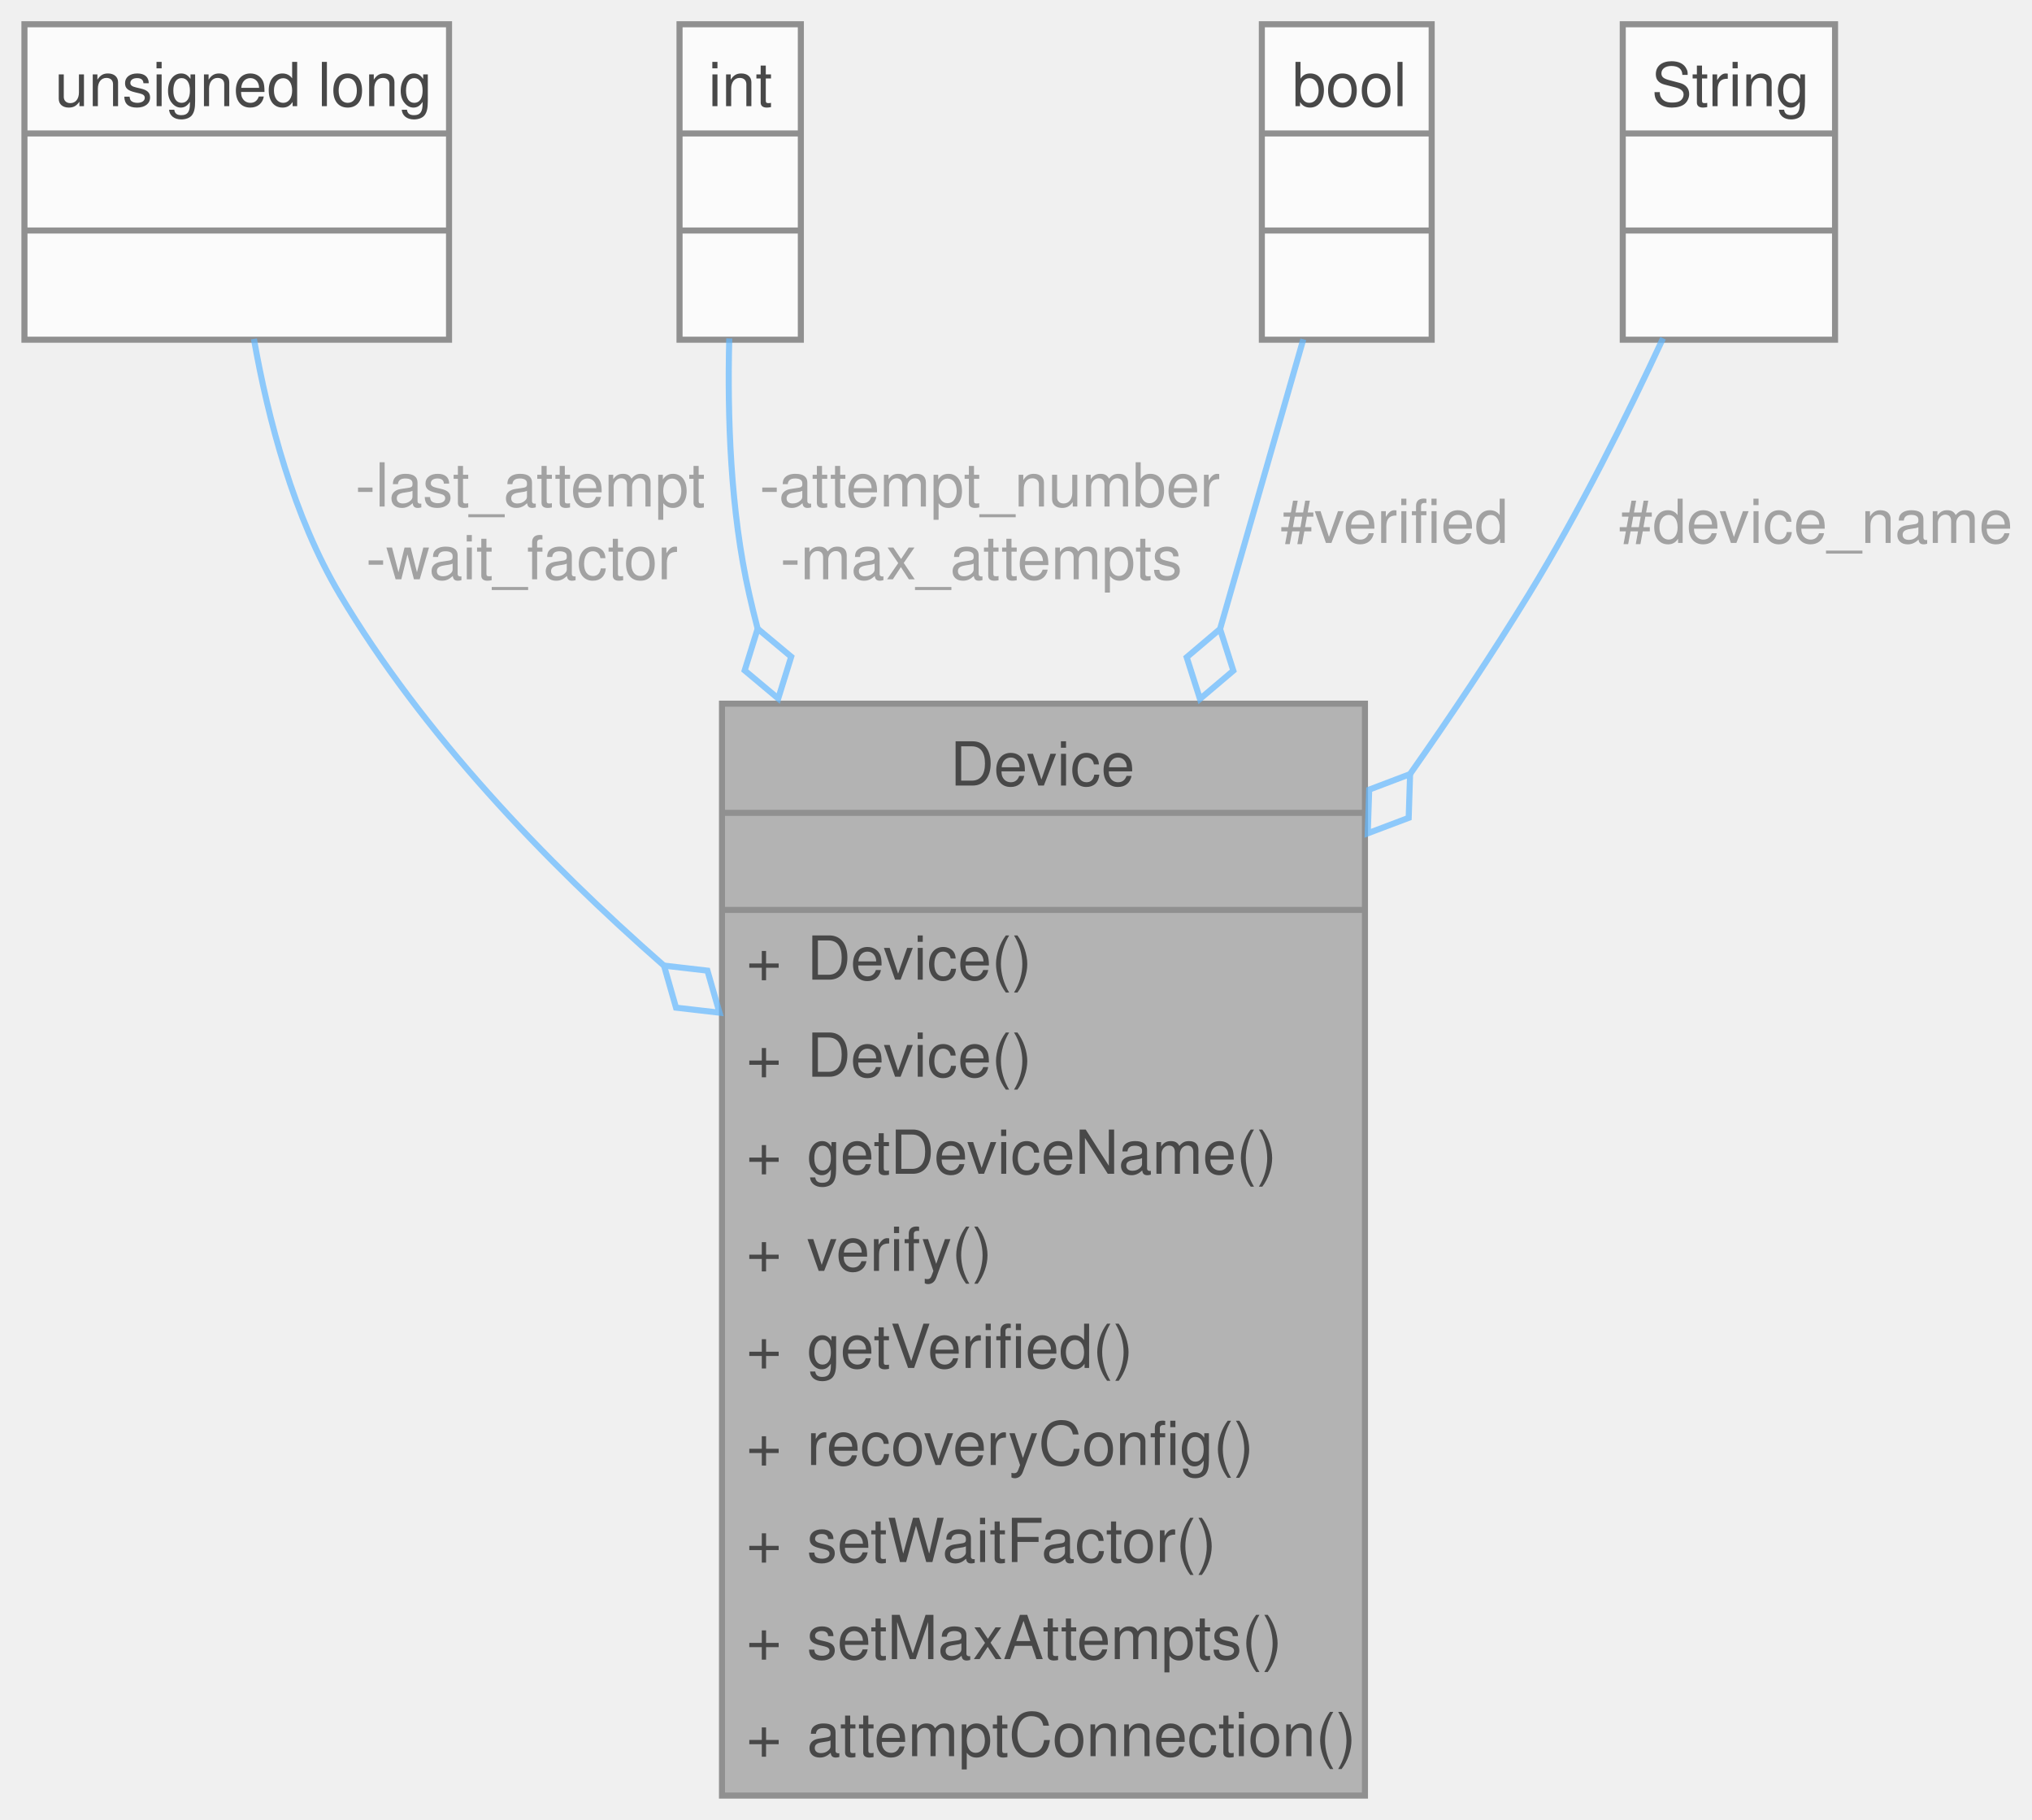
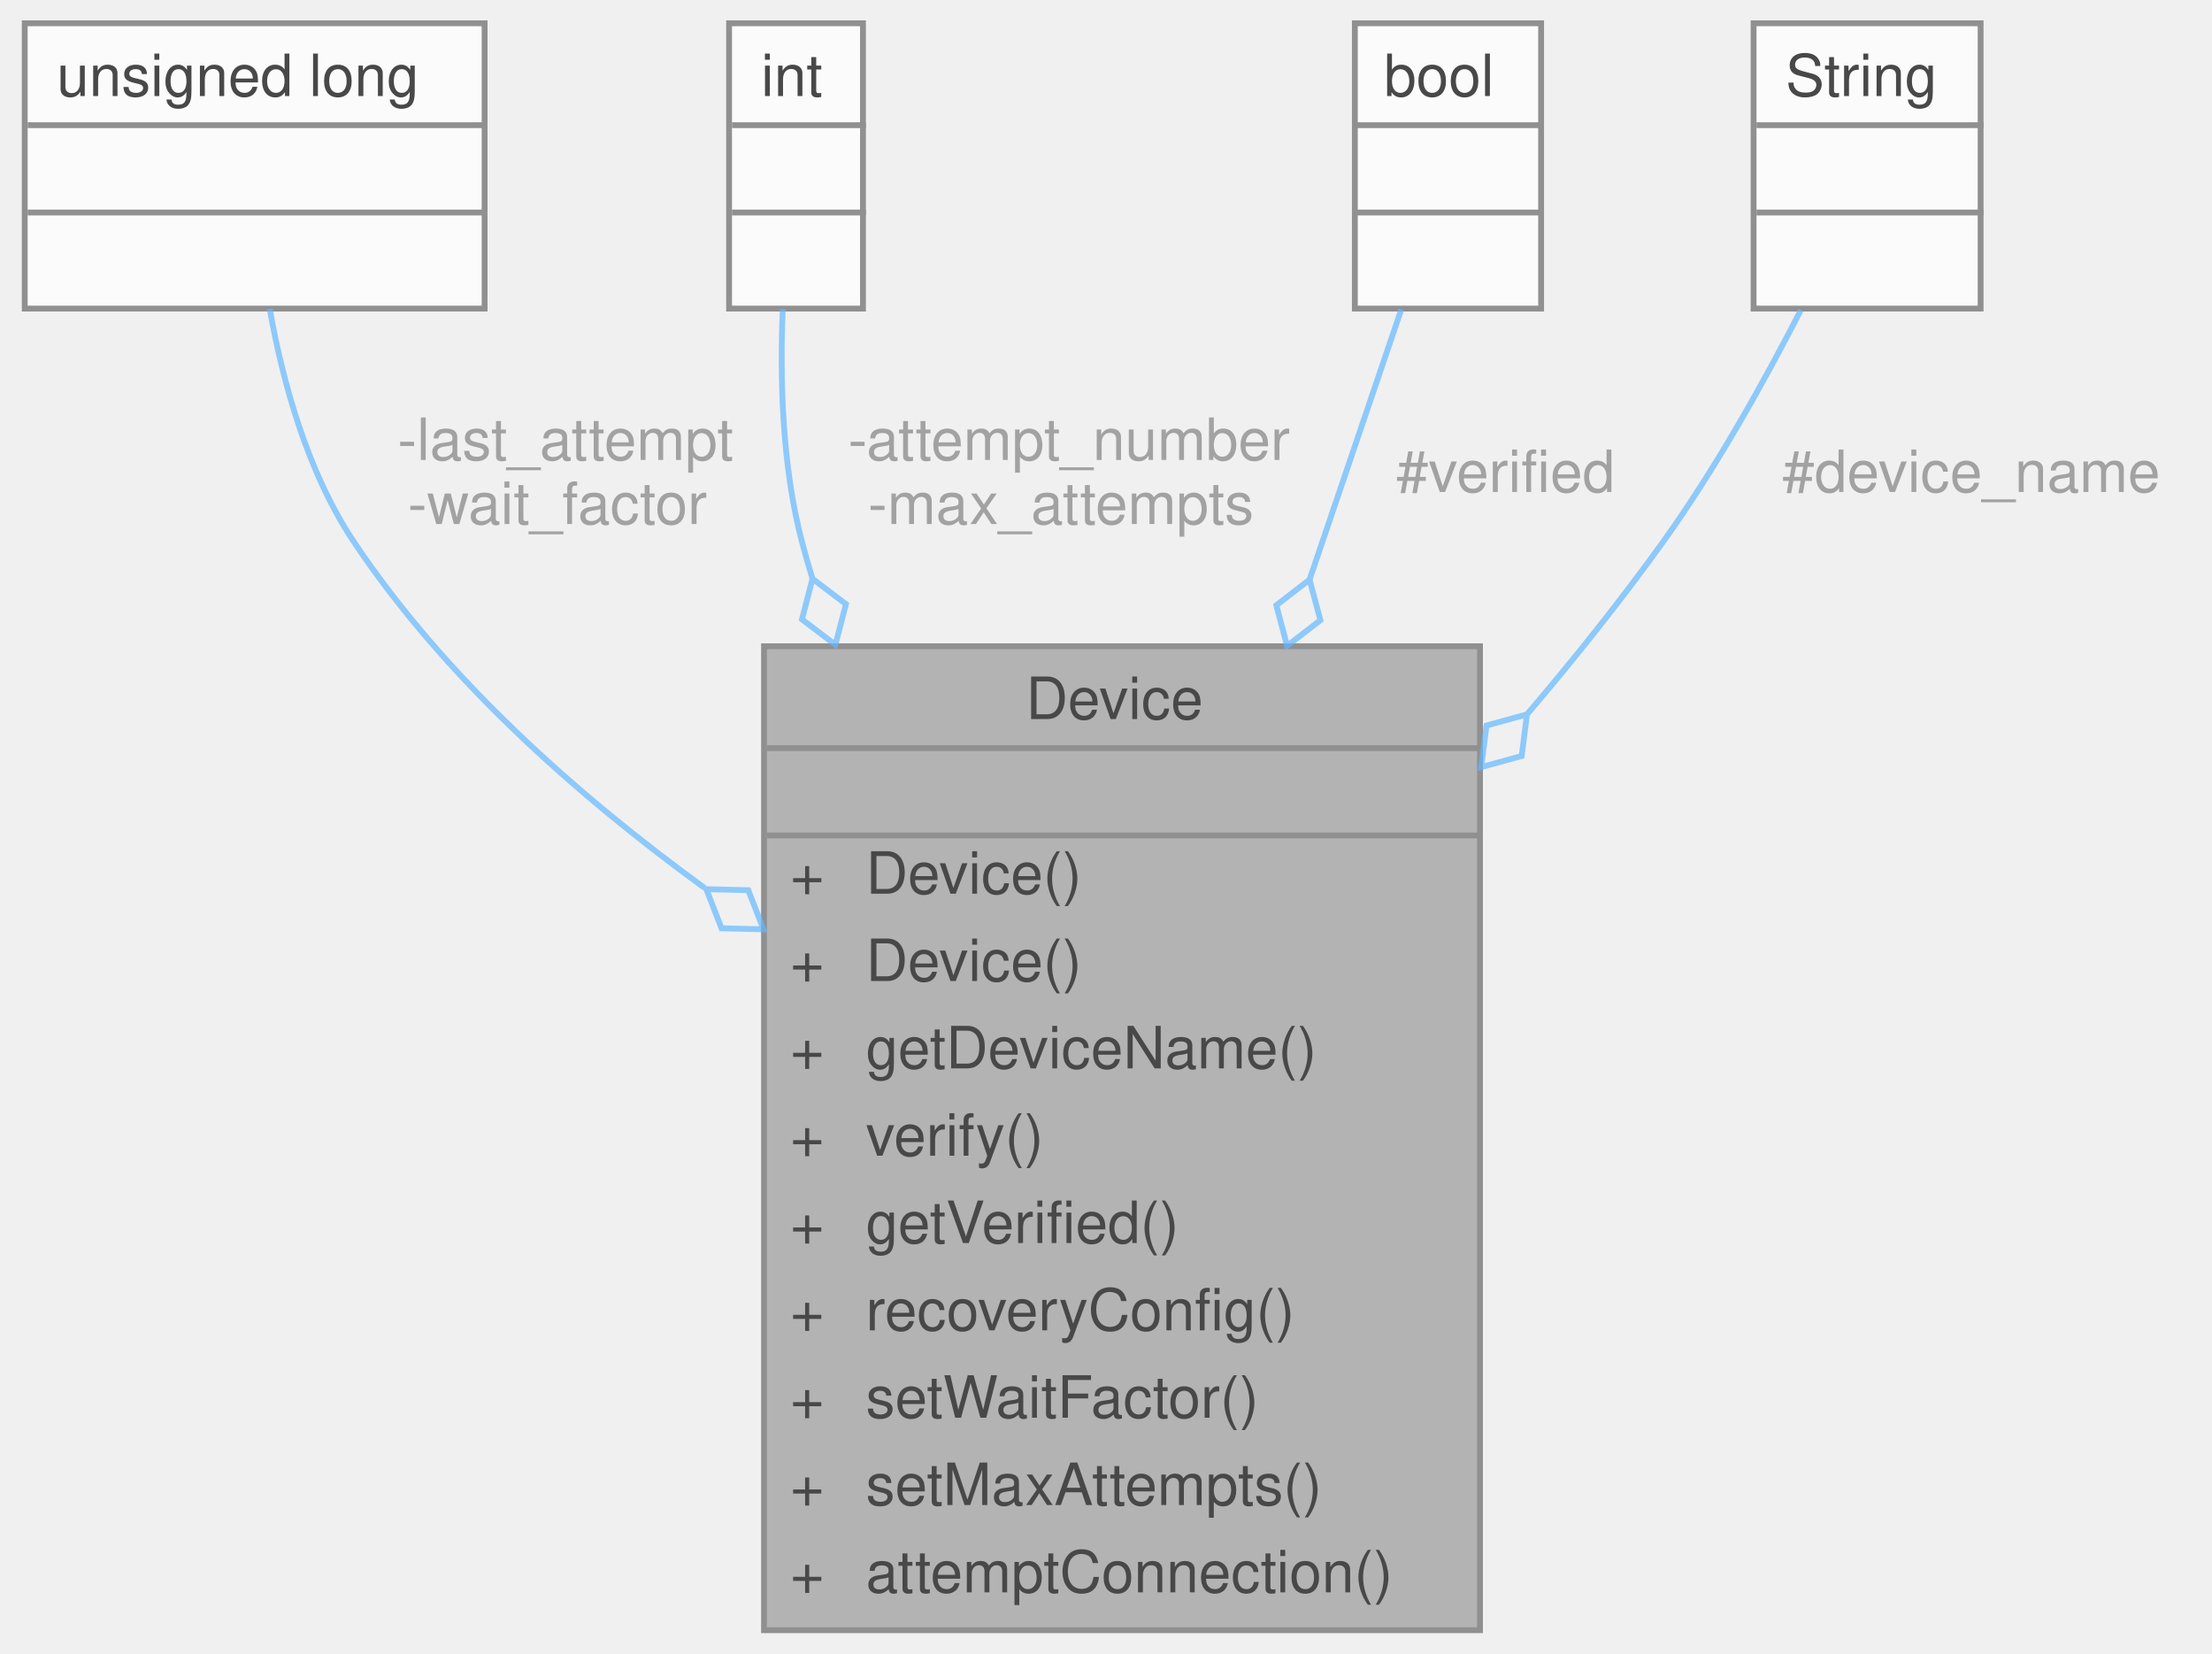
- <svg xmlns="http://www.w3.org/2000/svg" xmlns:xlink="http://www.w3.org/1999/xlink" width="335pt" height="300pt" viewBox="0.00 0.00 334.94 300.00">
+ <svg xmlns="http://www.w3.org/2000/svg" xmlns:xlink="http://www.w3.org/1999/xlink" width="380pt" height="284pt" viewBox="0.00 0.00 379.50 284.00">
  <svg id="main" version="1.1" xml:space="preserve">
    <style type="text/css">
.node, .edge {opacity: 0.7;}
.node.selected, .edge.selected {opacity: 1;}
.edge:hover path { stroke: red; }
.edge:hover polygon { stroke: red; fill: red; }
</style>
    <svg id="graph" class="graph">
-       <g id="graph0" class="graph" transform="scale(1 1) rotate(0) translate(4 296)">
+       <g id="graph0" class="graph" transform="scale(1 1) rotate(0) translate(4 280)">
        <g id="Node000001" class="node">
          <g id="a_Node000001">
            <a xlink:title="Implements the recovery system for Sensor and Storage objects.">
-               <polygon fill="#999999" stroke="none" points="221,-180 115,-180 115,0 221,0 221,-180" />
-               <text text-anchor="start" x="152.62" y="-166.5" font-family="Helvetica,sans-Serif" font-size="10.00">Device</text>
-               <text text-anchor="start" x="166.5" y="-150.5" font-family="Helvetica,sans-Serif" font-size="10.00"> </text>
-               <text text-anchor="start" x="119" y="-134.5" font-family="Helvetica,sans-Serif" font-size="10.00">+</text>
-               <text text-anchor="start" x="129" y="-134.5" font-family="Helvetica,sans-Serif" font-size="10.00">Device()</text>
-               <text text-anchor="start" x="119" y="-118.5" font-family="Helvetica,sans-Serif" font-size="10.00">+</text>
-               <text text-anchor="start" x="129" y="-118.5" font-family="Helvetica,sans-Serif" font-size="10.00">Device()</text>
-               <text text-anchor="start" x="119" y="-102.5" font-family="Helvetica,sans-Serif" font-size="10.00">+</text>
-               <text text-anchor="start" x="129" y="-102.5" font-family="Helvetica,sans-Serif" font-size="10.00">getDeviceName()</text>
-               <text text-anchor="start" x="119" y="-86.5" font-family="Helvetica,sans-Serif" font-size="10.00">+</text>
-               <text text-anchor="start" x="129" y="-86.5" font-family="Helvetica,sans-Serif" font-size="10.00">verify()</text>
-               <text text-anchor="start" x="119" y="-70.5" font-family="Helvetica,sans-Serif" font-size="10.00">+</text>
-               <text text-anchor="start" x="129" y="-70.5" font-family="Helvetica,sans-Serif" font-size="10.00">getVerified()</text>
-               <text text-anchor="start" x="119" y="-54.5" font-family="Helvetica,sans-Serif" font-size="10.00">+</text>
-               <text text-anchor="start" x="129" y="-54.5" font-family="Helvetica,sans-Serif" font-size="10.00">recoveryConfig()</text>
-               <text text-anchor="start" x="119" y="-38.5" font-family="Helvetica,sans-Serif" font-size="10.00">+</text>
-               <text text-anchor="start" x="129" y="-38.5" font-family="Helvetica,sans-Serif" font-size="10.00">setWaitFactor()</text>
-               <text text-anchor="start" x="119" y="-22.5" font-family="Helvetica,sans-Serif" font-size="10.00">+</text>
-               <text text-anchor="start" x="129" y="-22.5" font-family="Helvetica,sans-Serif" font-size="10.00">setMaxAttempts()</text>
-               <text text-anchor="start" x="119" y="-6.5" font-family="Helvetica,sans-Serif" font-size="10.00">+</text>
-               <text text-anchor="start" x="129" y="-6.5" font-family="Helvetica,sans-Serif" font-size="10.00">attemptConnection()</text>
-               <polygon fill="#666666" stroke="#666666" points="115,-162 115,-162 221,-162 221,-162 115,-162" />
-               <polygon fill="#666666" stroke="#666666" points="115,-146 115,-146 221,-146 221,-146 115,-146" />
-               <polygon fill="none" stroke="#666666" points="115,0 115,-180 221,-180 221,0 115,0" />
+               <polygon fill="#999999" stroke="transparent" points="250,-169 127,-169 127,0 250,0 250,-169" />
+               <text text-anchor="start" x="172" y="-156.5" font-family="Helvetica,sans-Serif" font-size="10.00">Device</text>
+               <text text-anchor="start" x="187" y="-141.5" font-family="Helvetica,sans-Serif" font-size="10.00"> </text>
+               <text text-anchor="start" x="131.5" y="-126.5" font-family="Helvetica,sans-Serif" font-size="10.00">+</text>
+               <text text-anchor="start" x="144.5" y="-126.5" font-family="Helvetica,sans-Serif" font-size="10.00">Device()</text>
+               <text text-anchor="start" x="131.5" y="-111.5" font-family="Helvetica,sans-Serif" font-size="10.00">+</text>
+               <text text-anchor="start" x="144.5" y="-111.5" font-family="Helvetica,sans-Serif" font-size="10.00">Device()</text>
+               <text text-anchor="start" x="131.5" y="-96.5" font-family="Helvetica,sans-Serif" font-size="10.00">+</text>
+               <text text-anchor="start" x="144.5" y="-96.5" font-family="Helvetica,sans-Serif" font-size="10.00">getDeviceName()</text>
+               <text text-anchor="start" x="131.5" y="-81.5" font-family="Helvetica,sans-Serif" font-size="10.00">+</text>
+               <text text-anchor="start" x="144.5" y="-81.5" font-family="Helvetica,sans-Serif" font-size="10.00">verify()</text>
+               <text text-anchor="start" x="131.5" y="-66.5" font-family="Helvetica,sans-Serif" font-size="10.00">+</text>
+               <text text-anchor="start" x="144.5" y="-66.5" font-family="Helvetica,sans-Serif" font-size="10.00">getVerified()</text>
+               <text text-anchor="start" x="131.5" y="-51.5" font-family="Helvetica,sans-Serif" font-size="10.00">+</text>
+               <text text-anchor="start" x="144.5" y="-51.5" font-family="Helvetica,sans-Serif" font-size="10.00">recoveryConfig()</text>
+               <text text-anchor="start" x="131.5" y="-36.5" font-family="Helvetica,sans-Serif" font-size="10.00">+</text>
+               <text text-anchor="start" x="144.5" y="-36.5" font-family="Helvetica,sans-Serif" font-size="10.00">setWaitFactor()</text>
+               <text text-anchor="start" x="131.5" y="-21.5" font-family="Helvetica,sans-Serif" font-size="10.00">+</text>
+               <text text-anchor="start" x="144.5" y="-21.5" font-family="Helvetica,sans-Serif" font-size="10.00">setMaxAttempts()</text>
+               <text text-anchor="start" x="131.5" y="-6.5" font-family="Helvetica,sans-Serif" font-size="10.00">+</text>
+               <text text-anchor="start" x="144.5" y="-6.5" font-family="Helvetica,sans-Serif" font-size="10.00">attemptConnection()</text>
+               <polygon fill="#666666" stroke="#666666" points="127.5,-151.5 127.5,-151.5 250.5,-151.5 250.5,-151.5 127.5,-151.5" />
+               <polygon fill="#666666" stroke="#666666" points="127.5,-136.5 127.5,-136.5 250.5,-136.5 250.5,-136.5 127.5,-136.5" />
+               <polygon fill="none" stroke="#666666" points="127,0 127,-169 250,-169 250,0 127,0" />
            </a>
          </g>
        </g>
        <g id="Node000002" class="node">
          <g id="a_Node000002">
            <a xlink:title=" ">
-               <polygon fill="white" stroke="none" points="70,-292 0,-292 0,-240 70,-240 70,-292" />
-               <text text-anchor="start" x="5" y="-278.5" font-family="Helvetica,sans-Serif" font-size="10.00">unsigned long</text>
-               <text text-anchor="start" x="33.5" y="-262.5" font-family="Helvetica,sans-Serif" font-size="10.00"> </text>
-               <text text-anchor="start" x="33.5" y="-246.5" font-family="Helvetica,sans-Serif" font-size="10.00"> </text>
-               <polygon fill="#666666" stroke="#666666" points="0,-274 0,-274 70,-274 70,-274 0,-274" />
-               <polygon fill="#666666" stroke="#666666" points="0,-258 0,-258 70,-258 70,-258 0,-258" />
-               <polygon fill="none" stroke="#666666" points="0,-240 0,-292 70,-292 70,-240 0,-240" />
+               <polygon fill="white" stroke="transparent" points="79,-276 0,-276 0,-227 79,-227 79,-276" />
+               <text text-anchor="start" x="5.5" y="-263.5" font-family="Helvetica,sans-Serif" font-size="10.00">unsigned long</text>
+               <text text-anchor="start" x="38" y="-248.5" font-family="Helvetica,sans-Serif" font-size="10.00"> </text>
+               <text text-anchor="start" x="38" y="-233.5" font-family="Helvetica,sans-Serif" font-size="10.00"> </text>
+               <polygon fill="#666666" stroke="#666666" points="0.5,-258.5 0.5,-258.5 79.5,-258.5 79.5,-258.5 0.5,-258.5" />
+               <polygon fill="#666666" stroke="#666666" points="0.5,-243.5 0.5,-243.5 79.5,-243.5 79.5,-243.5 0.5,-243.5" />
+               <polygon fill="none" stroke="#666666" points="0,-227 0,-276 79,-276 79,-227 0,-227" />
            </a>
          </g>
        </g>
        <g id="edge1_Node000001_Node000002" class="edge">
          <g id="a_edge1_Node000001_Node000002">
            <a xlink:title=" ">
-               <path fill="none" stroke="#63b8ff" d="M37.83,-240.13C40.16,-226.9 44.39,-210.79 52,-198 65.67,-175.04 85.76,-154.05 105.39,-136.85" />
-               <polygon fill="none" stroke="#63b8ff" points="105.44,-136.82 107.42,-129.89 114.59,-129.06 112.6,-135.99 105.44,-136.82" />
+               <path fill="none" stroke="#63b8ff" d="M42.08,-226.96C44.34,-214.28 48.58,-198.87 56.5,-187 72.01,-163.75 94.64,-143.58 116.79,-127.49" />
+               <polygon fill="none" stroke="#63b8ff" points="117.09,-127.28 119.7,-120.56 126.91,-120.38 124.3,-127.1 117.09,-127.28" />
            </a>
          </g>
-           <text text-anchor="middle" x="82" y="-212.5" font-family="Helvetica,sans-Serif" font-size="10.00" fill="grey"> -last_attempt</text>
-           <text text-anchor="middle" x="82" y="-200.5" font-family="Helvetica,sans-Serif" font-size="10.00" fill="grey">-wait_factor</text>
+           <text text-anchor="middle" x="91.5" y="-201" font-family="Helvetica,sans-Serif" font-size="10.00" fill="grey"> -last_attempt</text>
+           <text text-anchor="middle" x="91.5" y="-190" font-family="Helvetica,sans-Serif" font-size="10.00" fill="grey">-wait_factor</text>
        </g>
        <g id="Node000003" class="node">
          <g id="a_Node000003">
            <a xlink:title=" ">
-               <polygon fill="white" stroke="none" points="128,-292 108,-292 108,-240 128,-240 128,-292" />
-               <text text-anchor="start" x="112.75" y="-278.5" font-family="Helvetica,sans-Serif" font-size="10.00">int</text>
-               <text text-anchor="start" x="116.5" y="-262.5" font-family="Helvetica,sans-Serif" font-size="10.00"> </text>
-               <text text-anchor="start" x="116.5" y="-246.5" font-family="Helvetica,sans-Serif" font-size="10.00"> </text>
-               <polygon fill="#666666" stroke="#666666" points="108,-274 108,-274 128,-274 128,-274 108,-274" />
-               <polygon fill="#666666" stroke="#666666" points="108,-258 108,-258 128,-258 128,-258 108,-258" />
-               <polygon fill="none" stroke="#666666" points="108,-240 108,-292 128,-292 128,-240 108,-240" />
+               <polygon fill="white" stroke="transparent" points="144,-276 121,-276 121,-227 144,-227 144,-276" />
+               <text text-anchor="start" x="126.5" y="-263.5" font-family="Helvetica,sans-Serif" font-size="10.00">int</text>
+               <text text-anchor="start" x="131" y="-248.5" font-family="Helvetica,sans-Serif" font-size="10.00"> </text>
+               <text text-anchor="start" x="131" y="-233.5" font-family="Helvetica,sans-Serif" font-size="10.00"> </text>
+               <polygon fill="#666666" stroke="#666666" points="121.5,-258.5 121.5,-258.5 144.5,-258.5 144.5,-258.5 121.5,-258.5" />
+               <polygon fill="#666666" stroke="#666666" points="121.5,-243.5 121.5,-243.5 144.5,-243.5 144.5,-243.5 121.5,-243.5" />
+               <polygon fill="none" stroke="#666666" points="121,-227 121,-276 144,-276 144,-227 121,-227" />
            </a>
          </g>
        </g>
        <g id="edge2_Node000001_Node000003" class="edge">
          <g id="a_edge2_Node000001_Node000003">
            <a xlink:title=" ">
-               <path fill="none" stroke="#63b8ff" d="M116.2,-240.21C115.87,-227.45 116.37,-211.73 119.5,-198 119.92,-196.14 120.38,-194.26 120.87,-192.39" />
-               <polygon fill="none" stroke="#63b8ff" points="120.88,-192.36 118.74,-185.48 124.27,-180.85 126.41,-187.74 120.88,-192.36" />
+               <path fill="none" stroke="#63b8ff" d="M130.22,-226.92C129.71,-214.8 130.12,-199.91 133.5,-187 134.06,-184.87 134.67,-182.75 135.32,-180.62" />
+               <polygon fill="none" stroke="#63b8ff" points="135.33,-180.59 133.52,-173.62 139.26,-169.26 141.08,-176.24 135.33,-180.59" />
            </a>
          </g>
-           <text text-anchor="middle" x="157.75" y="-212.5" font-family="Helvetica,sans-Serif" font-size="10.00" fill="grey"> -attempt_number</text>
-           <text text-anchor="middle" x="157.75" y="-200.5" font-family="Helvetica,sans-Serif" font-size="10.00" fill="grey">-max_attempts</text>
+           <text text-anchor="middle" x="178" y="-201" font-family="Helvetica,sans-Serif" font-size="10.00" fill="grey"> -attempt_number</text>
+           <text text-anchor="middle" x="178" y="-190" font-family="Helvetica,sans-Serif" font-size="10.00" fill="grey">-max_attempts</text>
        </g>
        <g id="Node000004" class="node">
          <g id="a_Node000004">
            <a xlink:title=" ">
-               <polygon fill="white" stroke="none" points="232,-292 204,-292 204,-240 232,-240 232,-292" />
-               <text text-anchor="start" x="209" y="-278.5" font-family="Helvetica,sans-Serif" font-size="10.00">bool</text>
-               <text text-anchor="start" x="216.5" y="-262.5" font-family="Helvetica,sans-Serif" font-size="10.00"> </text>
-               <text text-anchor="start" x="216.5" y="-246.5" font-family="Helvetica,sans-Serif" font-size="10.00"> </text>
-               <polygon fill="#666666" stroke="#666666" points="204,-274 204,-274 232,-274 232,-274 204,-274" />
-               <polygon fill="#666666" stroke="#666666" points="204,-258 204,-258 232,-258 232,-258 204,-258" />
-               <polygon fill="none" stroke="#666666" points="204,-240 204,-292 232,-292 232,-240 204,-240" />
+               <polygon fill="white" stroke="transparent" points="260.5,-276 228.5,-276 228.5,-227 260.5,-227 260.5,-276" />
+               <text text-anchor="start" x="233.5" y="-263.5" font-family="Helvetica,sans-Serif" font-size="10.00">bool</text>
+               <text text-anchor="start" x="242.5" y="-248.5" font-family="Helvetica,sans-Serif" font-size="10.00"> </text>
+               <text text-anchor="start" x="242.5" y="-233.5" font-family="Helvetica,sans-Serif" font-size="10.00"> </text>
+               <polygon fill="#666666" stroke="#666666" points="228.5,-258.5 228.5,-258.5 260.5,-258.5 260.5,-258.5 228.5,-258.5" />
+               <polygon fill="#666666" stroke="#666666" points="228.5,-243.5 228.5,-243.5 260.5,-243.5 260.5,-243.5 228.5,-243.5" />
+               <polygon fill="none" stroke="#666666" points="228.5,-227 228.5,-276 260.5,-276 260.5,-227 228.5,-227" />
            </a>
          </g>
        </g>
        <g id="edge3_Node000001_Node000004" class="edge">
          <g id="a_edge3_Node000001_Node000004">
            <a xlink:title=" ">
-               <path fill="none" stroke="#63b8ff" d="M210.84,-240.07C207.08,-227.01 202.21,-210.07 197.11,-192.3" />
-               <polygon fill="none" stroke="#63b8ff" points="197.11,-192.31 191.61,-187.65 193.8,-180.78 199.3,-185.44 197.11,-192.31" />
+               <path fill="none" stroke="#63b8ff" d="M236.48,-226.86C232.18,-214.21 226.59,-197.72 220.73,-180.48" />
+               <polygon fill="none" stroke="#63b8ff" points="220.72,-180.44 215.01,-176.04 216.86,-169.07 222.58,-173.47 220.72,-180.44" />
            </a>
          </g>
-           <text text-anchor="middle" x="224.47" y="-206.5" font-family="Helvetica,sans-Serif" font-size="10.00" fill="grey"> #verified</text>
+           <text text-anchor="middle" x="253" y="-195.5" font-family="Helvetica,sans-Serif" font-size="10.00" fill="grey"> #verified</text>
        </g>
        <g id="Node000005" class="node">
          <g id="a_Node000005">
            <a xlink:title=" ">
-               <polygon fill="white" stroke="none" points="298.5,-292 263.5,-292 263.5,-240 298.5,-240 298.5,-292" />
-               <text text-anchor="start" x="268.25" y="-278.5" font-family="Helvetica,sans-Serif" font-size="10.00">String</text>
-               <text text-anchor="start" x="279.5" y="-262.5" font-family="Helvetica,sans-Serif" font-size="10.00"> </text>
-               <text text-anchor="start" x="279.5" y="-246.5" font-family="Helvetica,sans-Serif" font-size="10.00"> </text>
-               <polygon fill="#666666" stroke="#666666" points="263.5,-274 263.5,-274 298.5,-274 298.5,-274 263.5,-274" />
-               <polygon fill="#666666" stroke="#666666" points="263.5,-258 263.5,-258 298.5,-258 298.5,-258 263.5,-258" />
-               <polygon fill="none" stroke="#666666" points="263.5,-240 263.5,-292 298.5,-292 298.5,-240 263.5,-240" />
+               <polygon fill="white" stroke="transparent" points="336,-276 297,-276 297,-227 336,-227 336,-276" />
+               <text text-anchor="start" x="302.5" y="-263.5" font-family="Helvetica,sans-Serif" font-size="10.00">String</text>
+               <text text-anchor="start" x="315" y="-248.5" font-family="Helvetica,sans-Serif" font-size="10.00"> </text>
+               <text text-anchor="start" x="315" y="-233.5" font-family="Helvetica,sans-Serif" font-size="10.00"> </text>
+               <polygon fill="#666666" stroke="#666666" points="297.5,-258.5 297.5,-258.5 336.5,-258.5 336.5,-258.5 297.5,-258.5" />
+               <polygon fill="#666666" stroke="#666666" points="297.5,-243.5 297.5,-243.5 336.5,-243.5 336.5,-243.5 297.5,-243.5" />
+               <polygon fill="none" stroke="#666666" points="297,-227 297,-276 336,-276 336,-227 297,-227" />
            </a>
          </g>
        </g>
        <g id="edge4_Node000001_Node000005" class="edge">
          <g id="a_edge4_Node000001_Node000005">
            <a xlink:title=" ">
-               <path fill="none" stroke="#63b8ff" d="M270.14,-240.23C264.15,-227.34 256.27,-211.49 248,-198 241.99,-188.2 235.31,-178.18 228.44,-168.4" />
-               <polygon fill="none" stroke="#63b8ff" points="228.44,-168.39 221.7,-165.83 221.46,-158.63 228.21,-161.18 228.44,-168.39" />
+               <path fill="none" stroke="#63b8ff" d="M305.13,-226.77C298.83,-214.48 290.46,-199.47 281.5,-187 274.37,-177.07 266.38,-167.06 258.15,-157.39" />
+               <polygon fill="none" stroke="#63b8ff" points="258.07,-157.3 251.12,-155.39 250.21,-148.24 257.16,-150.15 258.07,-157.3" />
            </a>
          </g>
-           <text text-anchor="middle" x="293.94" y="-206.5" font-family="Helvetica,sans-Serif" font-size="10.00" fill="grey"> #device_name</text>
+           <text text-anchor="middle" x="333" y="-195.5" font-family="Helvetica,sans-Serif" font-size="10.00" fill="grey"> #device_name</text>
        </g>
      </g>
    </svg>
  </svg>
  <style type="text/css">

[data-mouse-over-selected='false'] { opacity: 0.7; }
[data-mouse-over-selected='true']  { opacity: 1.0; }

</style>
</svg>
